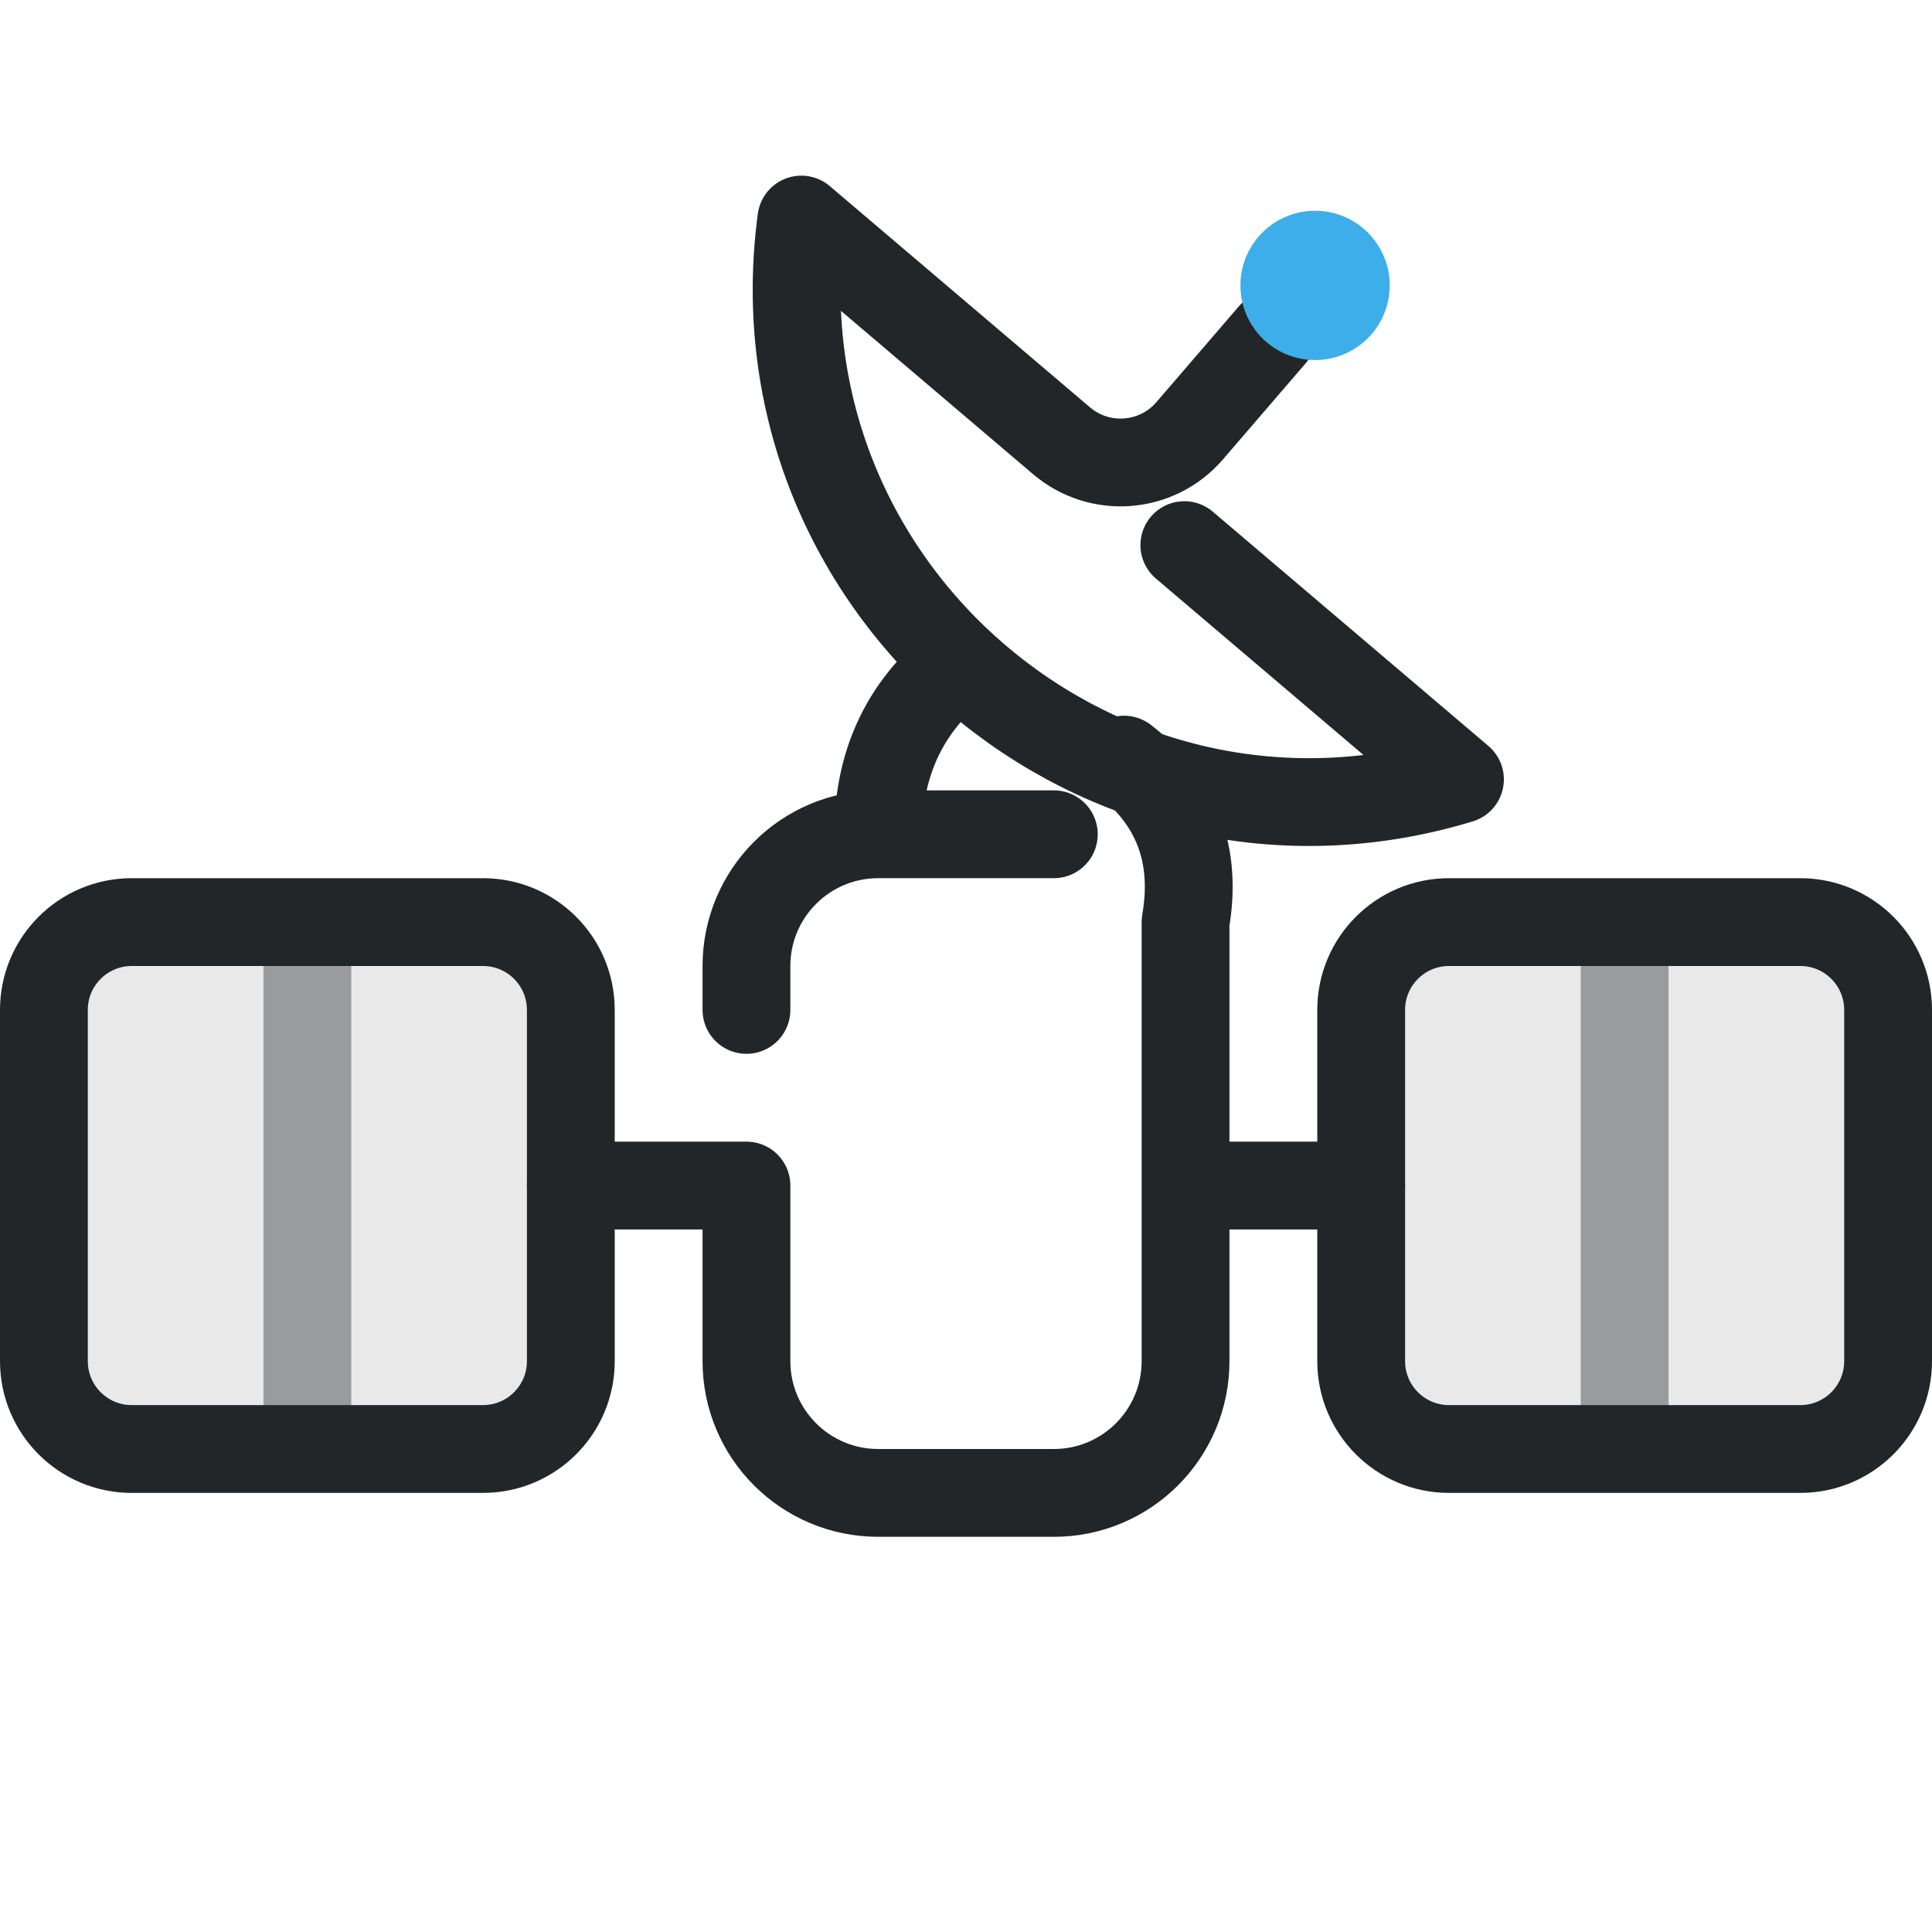
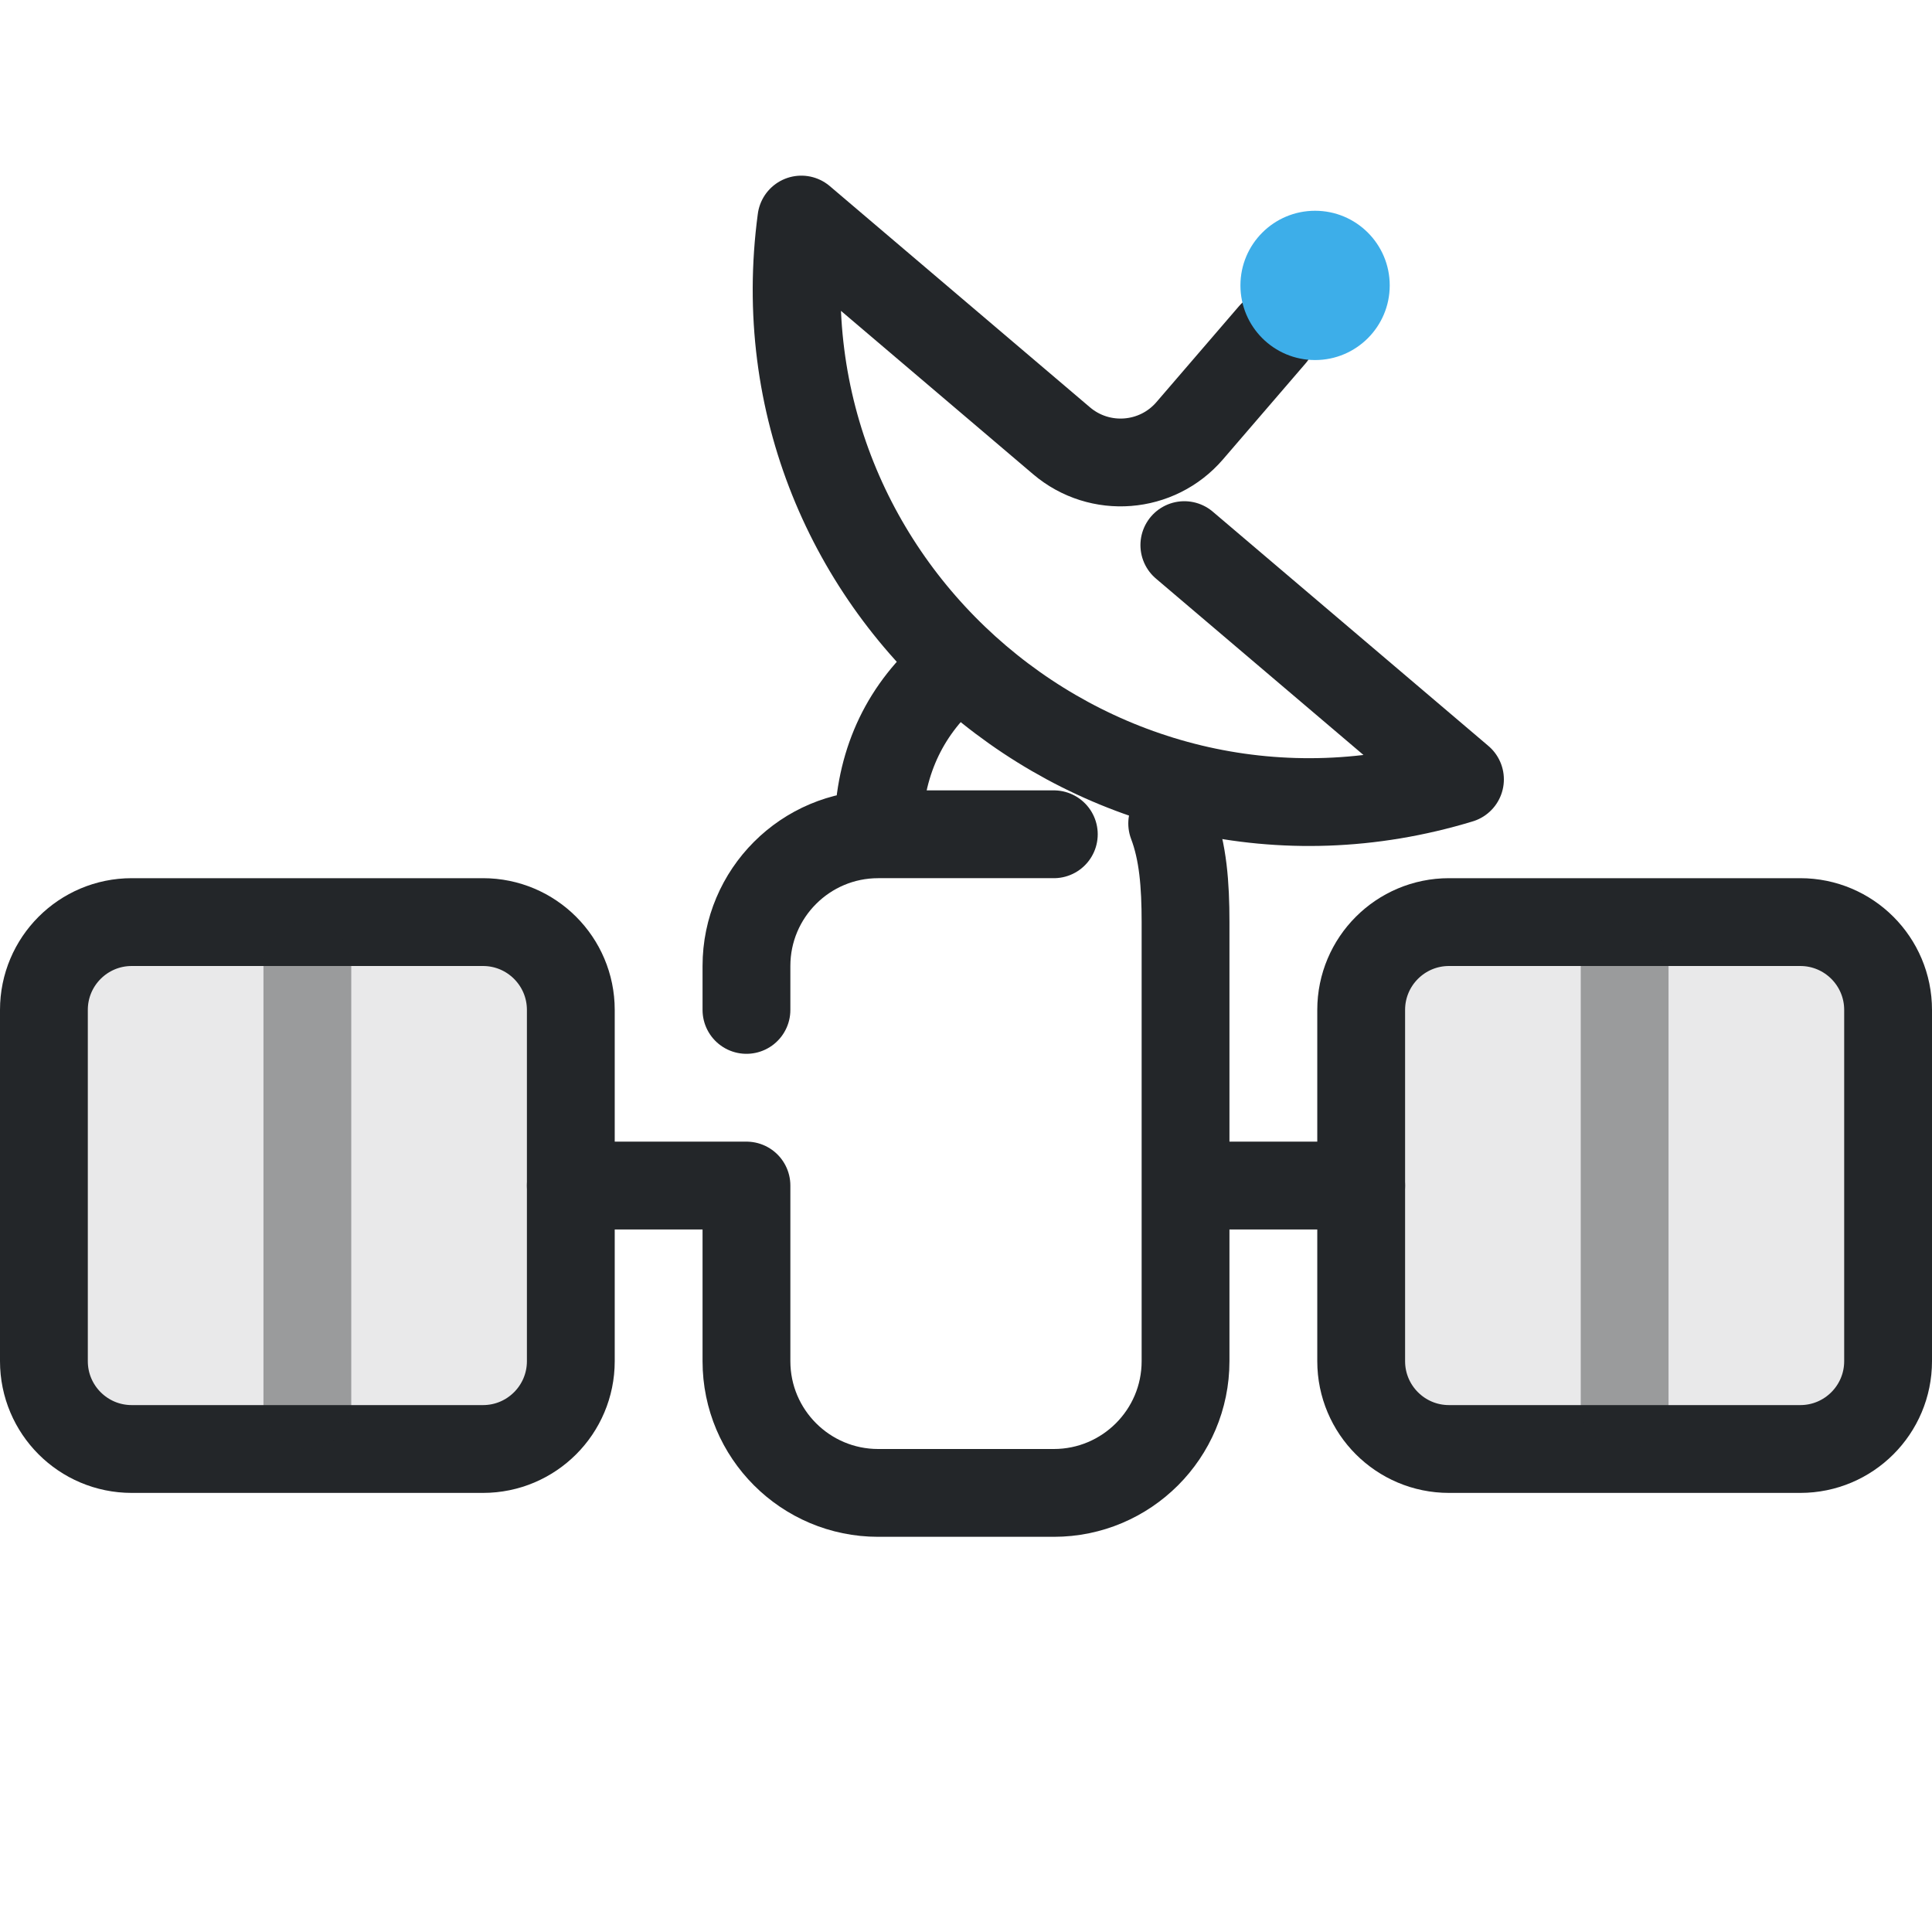
- <svg xmlns="http://www.w3.org/2000/svg" width="22" height="22" viewBox="0 0 22 22">
-   <defs>
+ <svg xmlns="http://www.w3.org/2000/svg" width="22" height="22" viewBox="0 0 22 22" version="1.1" id="svg4">
+   <defs id="defs1">
    <style id="current-color-scheme">.ColorScheme-Text{color:#232629}.ColorScheme-Highlight{color:#3daee9}</style>
  </defs>
-   <g fill="none" stroke-linejoin="round" stroke-linecap="round">
-     <path class="ColorScheme-Text" stroke="currentColor" d="M8.5 11.5v-.5a1.5 1.5 0 0 1 1.5-1.5h2m-2 0q0-1.1.75-1.8m2.05.95q.9.7.7 1.85v5a1.5 1.5 0 0 1-1.5 1.5h-2a1.5 1.5 0 0 1-1.5-1.5v-2H6.5m7 0h2" />
-     <path class="ColorScheme-Text" stroke="currentColor" transform="translate(-1 -.875) scale(.75)" stroke-width="1.333" d="M 20.65,6.25 19.397,7.706 A 1.384,1.384 175.53 0 1 17.451,7.859 L 13.5,4.5 c -0.755,5.629 4.566,10.152 10,8.5 L 19.315,9.443" />
-     <circle class="ColorScheme-Highlight" cx="14.975" cy="3.25" r="0.85" fill="currentColor" />
-     <g class="ColorScheme-Text" stroke="currentColor" fill="currentColor" fill-opacity=".1">
-       <rect x="0.5" y="10.5" width="6" height="6" rx="1" fill="currentColor" class="ColorScheme-Text" stroke="currentColor" />
-       <rect x="15.5" y="10.5" width="6" height="6" rx="1" fill="currentColor" class="ColorScheme-Text" stroke="currentColor" />
+   <g fill="none" stroke-linejoin="round" stroke-linecap="round" id="g4">
+     <path class="ColorScheme-Text" stroke="currentColor" d="M 8.5,11.5 V 11 C 8.5,10.172 9.172,9.5 10,9.5 h 2 m -2,0 c 0,-0.733 0.25,-1.333 0.75,-1.8 m 2.598,1.677 C 13.471,9.701 13.5,10.072 13.5,10.5 v 5 C 13.5,16.328 12.828,17 12,17 H 10 C 9.172,17 8.5,16.328 8.5,15.5 v -2 h -2 m 7,0 h 2" id="path1" />
+     <path class="ColorScheme-Text" stroke="currentColor" transform="translate(-1 -.875) scale(.75)" stroke-width="1.333" d="M 20.65,6.25 19.397,7.706 A 1.384,1.384 175.53 0 1 17.451,7.859 L 13.5,4.5 c -0.755,5.629 4.566,10.152 10,8.5 L 19.315,9.443" id="path2" />
+     <circle class="ColorScheme-Highlight" cx="14.975" cy="3.25" r="0.85" fill="currentColor" id="circle2" />
+     <g class="ColorScheme-Text" stroke="currentColor" fill="currentColor" fill-opacity=".1" id="g3">
+       <rect x="0.5" y="10.5" width="6" height="6" rx="1" fill="currentColor" class="ColorScheme-Text" stroke="currentColor" id="rect2" />
+       <rect x="15.5" y="10.5" width="6" height="6" rx="1" fill="currentColor" class="ColorScheme-Text" stroke="currentColor" id="rect3" />
    </g>
-     <path class="ColorScheme-Text" stroke="currentColor" opacity=".4" d="M3.5 11v5m15-5v5" />
+     <path class="ColorScheme-Text" stroke="currentColor" opacity=".4" d="M3.5 11v5m15-5v5" id="path3" />
  </g>
</svg>
